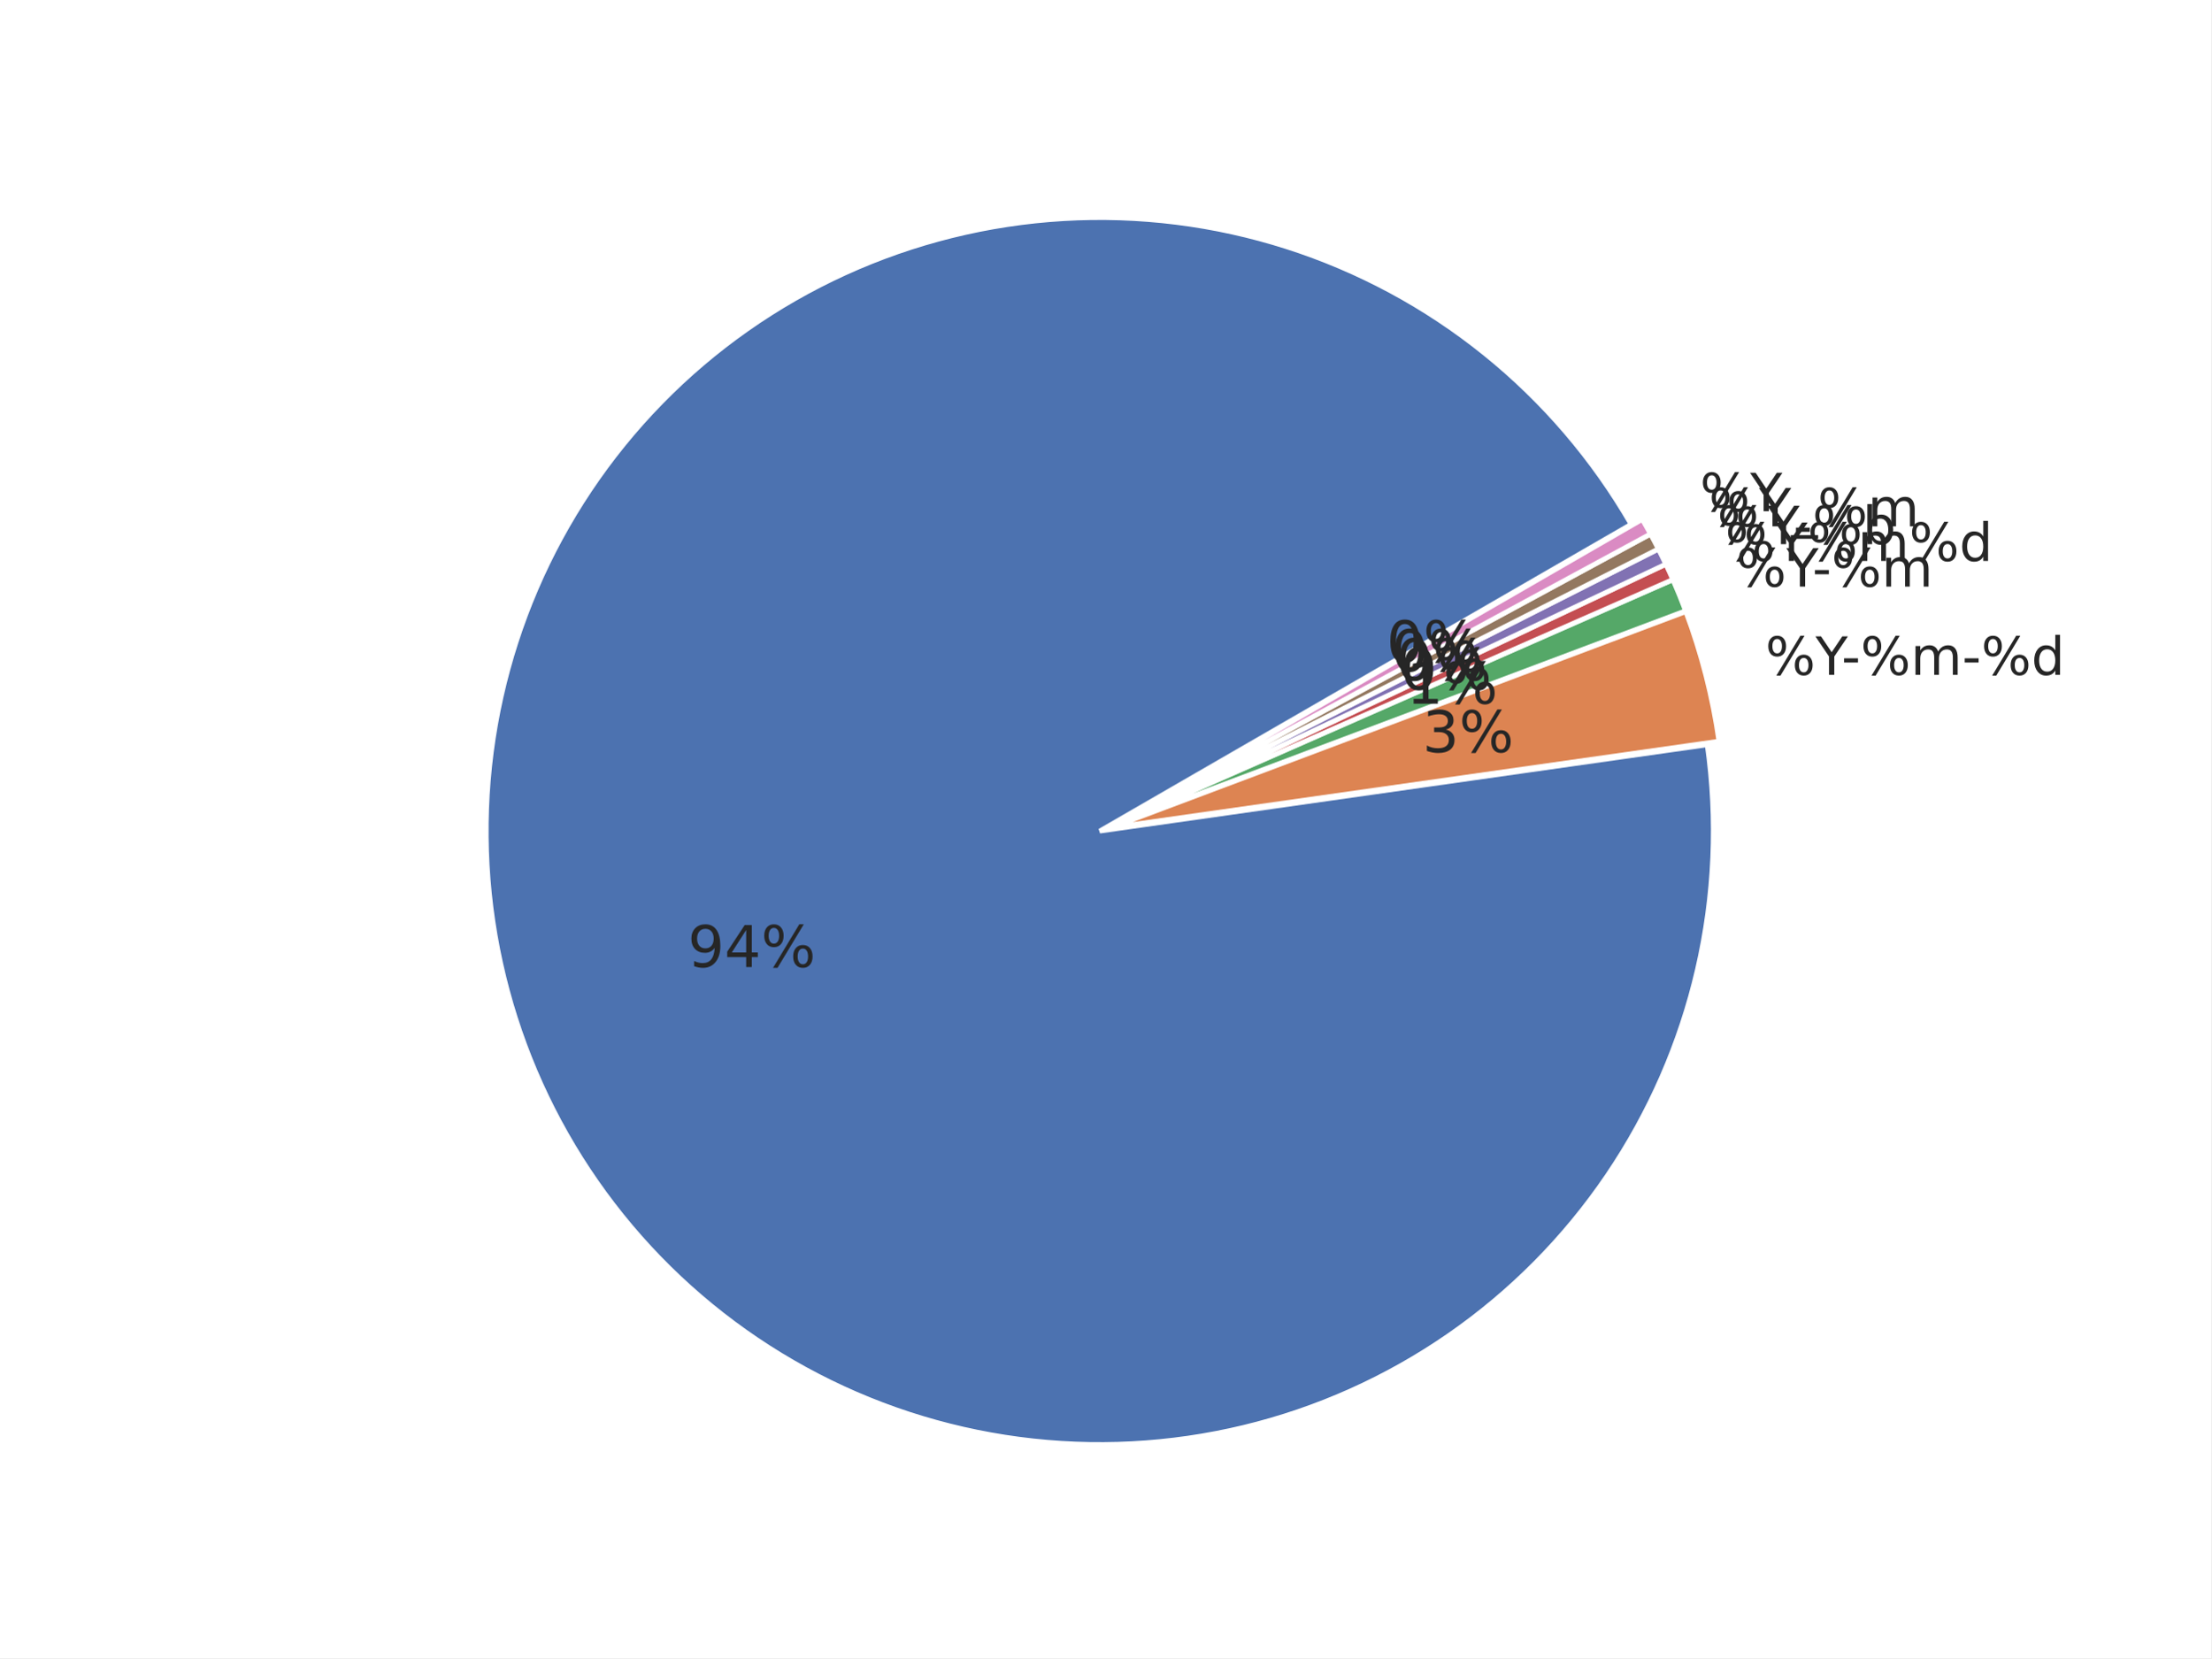
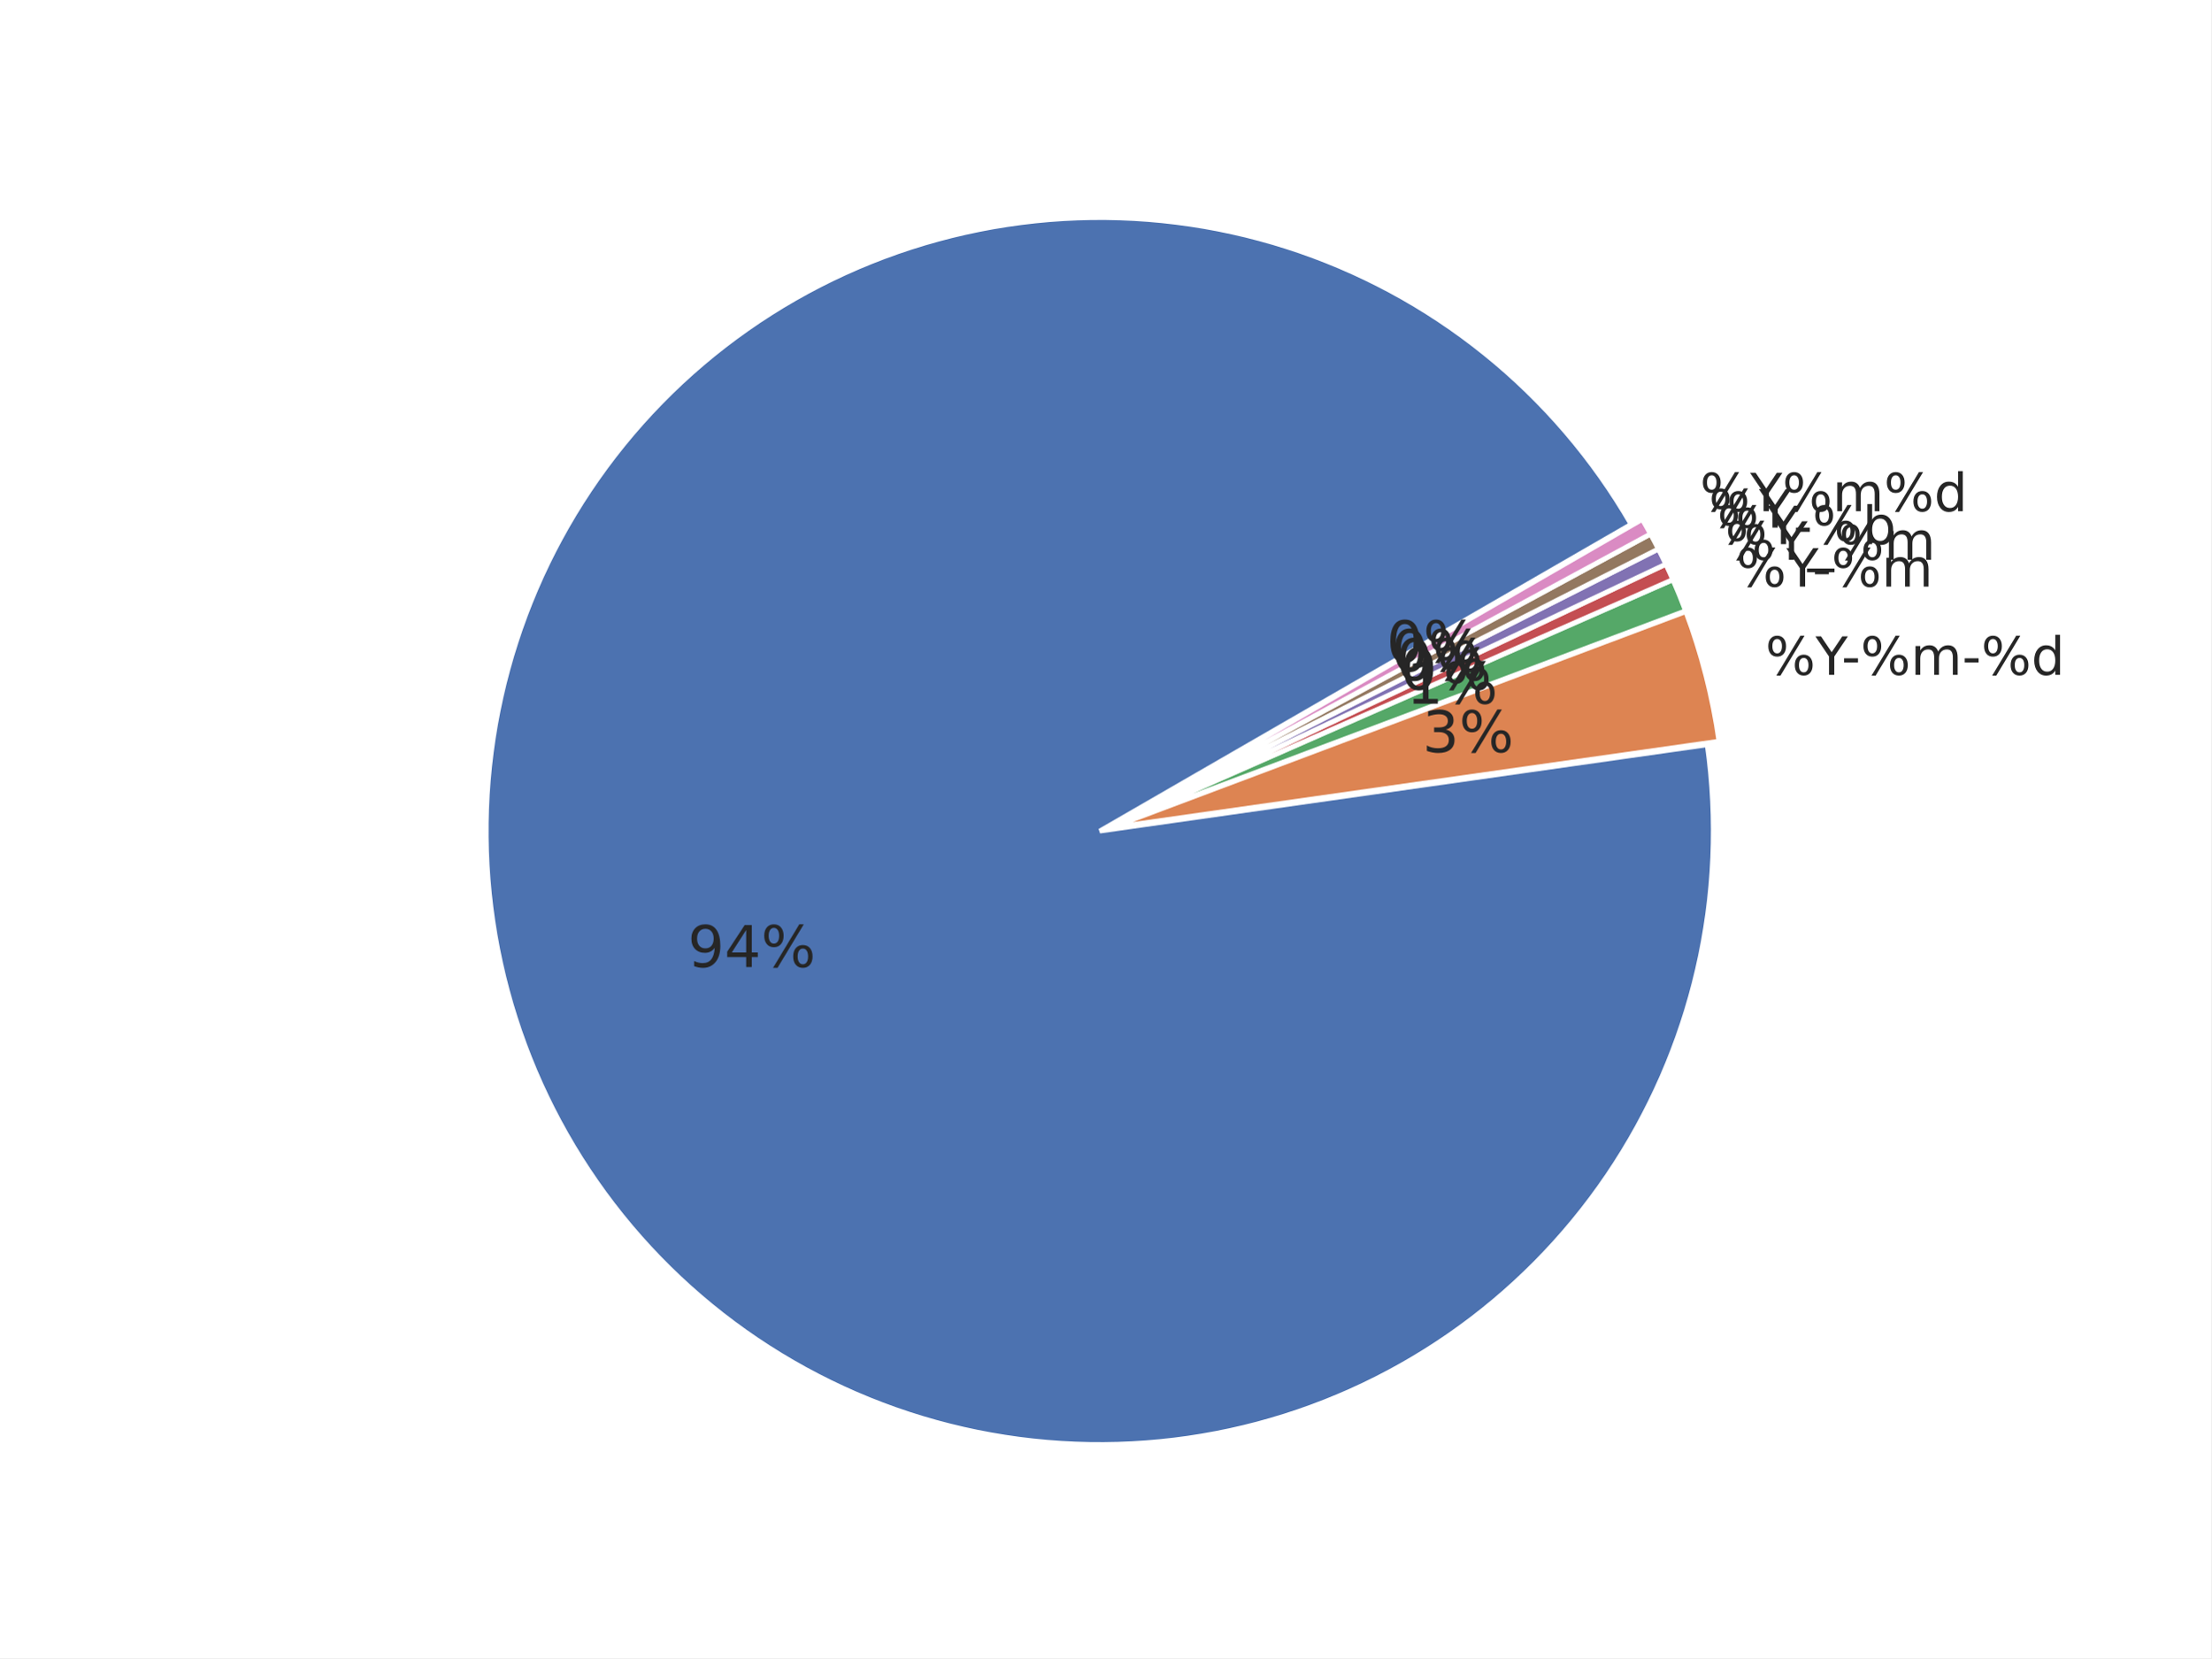
<svg xmlns="http://www.w3.org/2000/svg" xmlns:xlink="http://www.w3.org/1999/xlink" width="460.8pt" height="345.6pt" viewBox="0 0 460.8 345.6" version="1.1">
  <defs>
    <style type="text/css">*{stroke-linejoin: round; stroke-linecap: butt}</style>
  </defs>
  <g id="figure_1">
    <g id="patch_1">
      <path d="M 0 345.6  L 460.8 345.6  L 460.8 0  L 0 0  z " style="fill: #ffffff" />
    </g>
    <g id="axes_1">
      <g id="matplotlib.axis_1" />
      <g id="matplotlib.axis_2" />
      <g id="patch_2">
        <path d="M 339.932 109.281  C 332.05 95.629 321.711 83.552 309.437 73.659  C 297.164 63.766 283.166 56.228 268.152 51.425  C 253.137 46.622 237.363 44.637 221.627 45.569  C 205.891 46.502 190.462 50.336 176.119 56.879  C 161.777 63.421 148.768 72.56 137.749 83.833  C 126.73 95.106 117.889 108.32 111.675 122.807  C 105.46 137.295 101.978 152.807 101.404 168.561  C 100.83 184.314 103.174 200.039 108.318 214.94  C 113.461 229.841 121.316 243.664 131.486 255.709  C 141.655 267.754 153.965 277.815 167.793 285.384  C 181.621 292.954 196.73 297.901 212.356 299.976  C 227.983 302.052 243.86 301.22 259.184 297.522  C 274.508 293.825 289.017 287.325 301.978 278.352  C 314.939 269.379 326.13 258.086 334.984 245.044  C 343.839 232.002 350.206 217.434 353.764 202.077  C 357.322 186.719 358.009 170.836 355.792 155.229  L 229.191 173.217  z " style="fill: #4c72b0; stroke: #ffffff; stroke-linejoin: miter" />
      </g>
      <g id="patch_3">
        <path d="M 358.239 154.495  C 357.584 149.882 356.677 145.309 355.522 140.795  C 354.368 136.282 352.968 131.835 351.328 127.474  L 231.639 172.483  z " style="fill: #dd8452; stroke: #ffffff; stroke-linejoin: miter" />
      </g>
      <g id="patch_4">
        <path d="M 351.273 127.308  C 350.863 126.219 350.439 125.134 349.999 124.056  C 349.56 122.978 349.105 121.905 348.637 120.84  L 231.584 172.317  z " style="fill: #55a868; stroke: #ffffff; stroke-linejoin: miter" />
      </g>
      <g id="patch_5">
        <path d="M 348.616 120.791  C 348.381 120.259 348.143 119.727 347.902 119.198  C 347.66 118.668 347.415 118.14 347.166 117.613  L 231.563 172.269  z " style="fill: #c44e52; stroke: #ffffff; stroke-linejoin: miter" />
      </g>
      <g id="patch_6">
        <path d="M 347.151 117.582  C 346.902 117.055 346.65 116.531 346.394 116.008  C 346.138 115.485 345.878 114.964 345.615 114.445  L 231.548 172.238  z " style="fill: #8172b3; stroke: #ffffff; stroke-linejoin: miter" />
      </g>
      <g id="patch_7">
        <path d="M 345.599 114.413  C 345.336 113.894 345.07 113.377 344.799 112.861  C 344.529 112.345 344.255 111.831 343.978 111.319  L 231.533 172.207  z " style="fill: #937860; stroke: #ffffff; stroke-linejoin: miter" />
      </g>
      <g id="patch_8">
        <path d="M 343.962 111.289  C 343.684 110.777 343.404 110.267 343.119 109.758  C 342.835 109.25 342.548 108.744 342.256 108.24  L 231.516 172.176  z " style="fill: #da8bc3; stroke: #ffffff; stroke-linejoin: miter" />
      </g>
      <g id="text_1">
        <g style="fill: #262626" transform="translate(143.3311 201.5622) scale(0.12 -0.12)">
          <defs>
            <path id="DejaVuSans-39" d="M 703 97  L 703 672  Q 941 559 1184 500  Q 1428 441 1663 441  Q 2288 441 2617 861  Q 2947 1281 2994 2138  Q 2813 1869 2534 1725  Q 2256 1581 1919 1581  Q 1219 1581 811 2004  Q 403 2428 403 3163  Q 403 3881 828 4315  Q 1253 4750 1959 4750  Q 2769 4750 3195 4129  Q 3622 3509 3622 2328  Q 3622 1225 3098 567  Q 2575 -91 1691 -91  Q 1453 -91 1209 -44  Q 966 3 703 97  z M 1959 2075  Q 2384 2075 2632 2365  Q 2881 2656 2881 3163  Q 2881 3666 2632 3958  Q 2384 4250 1959 4250  Q 1534 4250 1286 3958  Q 1038 3666 1038 3163  Q 1038 2656 1286 2365  Q 1534 2075 1959 2075  z " transform="scale(0.015625)" />
            <path id="DejaVuSans-34" d="M 2419 4116  L 825 1625  L 2419 1625  L 2419 4116  z M 2253 4666  L 3047 4666  L 3047 1625  L 3713 1625  L 3713 1100  L 3047 1100  L 3047 0  L 2419 0  L 2419 1100  L 313 1100  L 313 1709  L 2253 4666  z " transform="scale(0.015625)" />
            <path id="DejaVuSans-25" d="M 4653 2053  Q 4381 2053 4226 1822  Q 4072 1591 4072 1178  Q 4072 772 4226 539  Q 4381 306 4653 306  Q 4919 306 5073 539  Q 5228 772 5228 1178  Q 5228 1588 5073 1820  Q 4919 2053 4653 2053  z M 4653 2450  Q 5147 2450 5437 2106  Q 5728 1763 5728 1178  Q 5728 594 5436 251  Q 5144 -91 4653 -91  Q 4153 -91 3862 251  Q 3572 594 3572 1178  Q 3572 1766 3864 2108  Q 4156 2450 4653 2450  z M 1428 4353  Q 1159 4353 1004 4120  Q 850 3888 850 3481  Q 850 3069 1003 2837  Q 1156 2606 1428 2606  Q 1700 2606 1854 2837  Q 2009 3069 2009 3481  Q 2009 3884 1853 4118  Q 1697 4353 1428 4353  z M 4250 4750  L 4750 4750  L 1831 -91  L 1331 -91  L 4250 4750  z M 1428 4750  Q 1922 4750 2215 4408  Q 2509 4066 2509 3481  Q 2509 2891 2217 2550  Q 1925 2209 1428 2209  Q 931 2209 642 2551  Q 353 2894 353 3481  Q 353 4063 643 4406  Q 934 4750 1428 4750  z " transform="scale(0.015625)" />
          </defs>
          <use xlink:href="#DejaVuSans-39" />
          <use xlink:href="#DejaVuSans-34" transform="translate(63.62305 0)" />
          <use xlink:href="#DejaVuSans-25" transform="translate(127.2461 0)" />
        </g>
      </g>
      <g id="text_2">
        <g style="fill: #262626" transform="translate(367.9107 140.6619) scale(0.11 -0.11)">
          <defs>
            <path id="DejaVuSans-59" d="M -13 4666  L 666 4666  L 1959 2747  L 3244 4666  L 3922 4666  L 2272 2222  L 2272 0  L 1638 0  L 1638 2222  L -13 4666  z " transform="scale(0.015625)" />
            <path id="DejaVuSans-2d" d="M 313 2009  L 1997 2009  L 1997 1497  L 313 1497  L 313 2009  z " transform="scale(0.015625)" />
            <path id="DejaVuSans-6d" d="M 3328 2828  Q 3544 3216 3844 3400  Q 4144 3584 4550 3584  Q 5097 3584 5394 3201  Q 5691 2819 5691 2113  L 5691 0  L 5113 0  L 5113 2094  Q 5113 2597 4934 2840  Q 4756 3084 4391 3084  Q 3944 3084 3684 2787  Q 3425 2491 3425 1978  L 3425 0  L 2847 0  L 2847 2094  Q 2847 2600 2669 2842  Q 2491 3084 2119 3084  Q 1678 3084 1418 2786  Q 1159 2488 1159 1978  L 1159 0  L 581 0  L 581 3500  L 1159 3500  L 1159 2956  Q 1356 3278 1631 3431  Q 1906 3584 2284 3584  Q 2666 3584 2933 3390  Q 3200 3197 3328 2828  z " transform="scale(0.015625)" />
            <path id="DejaVuSans-64" d="M 2906 2969  L 2906 4863  L 3481 4863  L 3481 0  L 2906 0  L 2906 525  Q 2725 213 2448 61  Q 2172 -91 1784 -91  Q 1150 -91 751 415  Q 353 922 353 1747  Q 353 2572 751 3078  Q 1150 3584 1784 3584  Q 2172 3584 2448 3432  Q 2725 3281 2906 2969  z M 947 1747  Q 947 1113 1208 752  Q 1469 391 1925 391  Q 2381 391 2643 752  Q 2906 1113 2906 1747  Q 2906 2381 2643 2742  Q 2381 3103 1925 3103  Q 1469 3103 1208 2742  Q 947 2381 947 1747  z " transform="scale(0.015625)" />
          </defs>
          <use xlink:href="#DejaVuSans-25" />
          <use xlink:href="#DejaVuSans-59" transform="translate(95.01953 0)" />
          <use xlink:href="#DejaVuSans-2d" transform="translate(144.2285 0)" />
          <use xlink:href="#DejaVuSans-25" transform="translate(180.3125 0)" />
          <use xlink:href="#DejaVuSans-6d" transform="translate(275.332 0)" />
          <use xlink:href="#DejaVuSans-2d" transform="translate(372.7441 0)" />
          <use xlink:href="#DejaVuSans-25" transform="translate(408.8281 0)" />
          <use xlink:href="#DejaVuSans-64" transform="translate(503.8477 0)" />
        </g>
      </g>
      <g id="text_3">
        <g style="fill: #262626" transform="translate(296.4505 156.7817) scale(0.12 -0.12)">
          <defs>
            <path id="DejaVuSans-33" d="M 2597 2516  Q 3050 2419 3304 2112  Q 3559 1806 3559 1356  Q 3559 666 3084 287  Q 2609 -91 1734 -91  Q 1441 -91 1130 -33  Q 819 25 488 141  L 488 750  Q 750 597 1062 519  Q 1375 441 1716 441  Q 2309 441 2620 675  Q 2931 909 2931 1356  Q 2931 1769 2642 2001  Q 2353 2234 1838 2234  L 1294 2234  L 1294 2753  L 1863 2753  Q 2328 2753 2575 2939  Q 2822 3125 2822 3475  Q 2822 3834 2567 4026  Q 2313 4219 1838 4219  Q 1578 4219 1281 4162  Q 984 4106 628 3988  L 628 4550  Q 988 4650 1302 4700  Q 1616 4750 1894 4750  Q 2613 4750 3031 4423  Q 3450 4097 3450 3541  Q 3450 3153 3228 2886  Q 3006 2619 2597 2516  z " transform="scale(0.015625)" />
          </defs>
          <use xlink:href="#DejaVuSans-33" />
          <use xlink:href="#DejaVuSans-25" transform="translate(63.62305 0)" />
        </g>
      </g>
      <g id="text_4">
        <g style="fill: #262626" transform="translate(361.8405 122.2651) scale(0.11 -0.11)">
          <use xlink:href="#DejaVuSans-25" />
          <use xlink:href="#DejaVuSans-59" transform="translate(95.01953 0)" />
          <use xlink:href="#DejaVuSans-2d" transform="translate(144.2285 0)" />
          <use xlink:href="#DejaVuSans-25" transform="translate(180.3125 0)" />
          <use xlink:href="#DejaVuSans-6d" transform="translate(275.332 0)" />
        </g>
      </g>
      <g id="text_5">
        <g style="fill: #262626" transform="translate(293.1146 146.6718) scale(0.12 -0.12)">
          <defs>
            <path id="DejaVuSans-31" d="M 794 531  L 1825 531  L 1825 4091  L 703 3866  L 703 4441  L 1819 4666  L 2450 4666  L 2450 531  L 3481 531  L 3481 0  L 794 0  L 794 531  z " transform="scale(0.015625)" />
          </defs>
          <use xlink:href="#DejaVuSans-31" />
          <use xlink:href="#DejaVuSans-25" transform="translate(63.62305 0)" />
        </g>
      </g>
      <g id="text_6">
-         <g style="fill: #262626" transform="translate(359.5357 116.9256) scale(0.11 -0.11)">
+         <g style="fill: #262626" transform="translate(359.5357 116.6755) scale(0.11 -0.11)">
+           <defs>
+             <path id="DejaVuSans-5f" d="M 3263 -1063  L 3263 -1509  L -63 -1509  L -63 -1063  L 3263 -1063  z " transform="scale(0.015625)" />
+           </defs>
          <use xlink:href="#DejaVuSans-25" />
          <use xlink:href="#DejaVuSans-59" transform="translate(95.01953 0)" />
-           <use xlink:href="#DejaVuSans-25" transform="translate(156.1035 0)" />
-           <use xlink:href="#DejaVuSans-6d" transform="translate(251.123 0)" />
-           <use xlink:href="#DejaVuSans-25" transform="translate(348.5352 0)" />
-           <use xlink:href="#DejaVuSans-64" transform="translate(443.5547 0)" />
+           <use xlink:href="#DejaVuSans-5f" transform="translate(156.1035 0)" />
+           <use xlink:href="#DejaVuSans-25" transform="translate(206.1035 0)" />
+           <use xlink:href="#DejaVuSans-6d" transform="translate(301.123 0)" />
        </g>
      </g>
      <g id="text_7">
        <g style="fill: #262626" transform="translate(291.848 143.7374) scale(0.12 -0.12)">
          <defs>
            <path id="DejaVuSans-30" d="M 2034 4250  Q 1547 4250 1301 3770  Q 1056 3291 1056 2328  Q 1056 1369 1301 889  Q 1547 409 2034 409  Q 2525 409 2770 889  Q 3016 1369 3016 2328  Q 3016 3291 2770 3770  Q 2525 4250 2034 4250  z M 2034 4750  Q 2819 4750 3233 4129  Q 3647 3509 3647 2328  Q 3647 1150 3233 529  Q 2819 -91 2034 -91  Q 1250 -91 836 529  Q 422 1150 422 2328  Q 422 3509 836 4129  Q 1250 4750 2034 4750  z " transform="scale(0.015625)" />
          </defs>
          <use xlink:href="#DejaVuSans-30" />
          <use xlink:href="#DejaVuSans-25" transform="translate(63.62305 0)" />
        </g>
      </g>
      <g id="text_8">
        <g style="fill: #262626" transform="translate(357.8784 113.4203) scale(0.11 -0.11)">
          <defs>
            <path id="DejaVuSans-62" d="M 3116 1747  Q 3116 2381 2855 2742  Q 2594 3103 2138 3103  Q 1681 3103 1420 2742  Q 1159 2381 1159 1747  Q 1159 1113 1420 752  Q 1681 391 2138 391  Q 2594 391 2855 752  Q 3116 1113 3116 1747  z M 1159 2969  Q 1341 3281 1617 3432  Q 1894 3584 2278 3584  Q 2916 3584 3314 3078  Q 3713 2572 3713 1747  Q 3713 922 3314 415  Q 2916 -91 2278 -91  Q 1894 -91 1617 61  Q 1341 213 1159 525  L 1159 0  L 581 0  L 581 4863  L 1159 4863  L 1159 2969  z " transform="scale(0.015625)" />
          </defs>
          <use xlink:href="#DejaVuSans-25" />
          <use xlink:href="#DejaVuSans-59" transform="translate(95.01953 0)" />
          <use xlink:href="#DejaVuSans-2d" transform="translate(144.2285 0)" />
          <use xlink:href="#DejaVuSans-25" transform="translate(180.3125 0)" />
          <use xlink:href="#DejaVuSans-62" transform="translate(275.332 0)" />
        </g>
      </g>
      <g id="text_9">
        <g style="fill: #262626" transform="translate(290.9372 141.8111) scale(0.12 -0.12)">
          <use xlink:href="#DejaVuSans-30" />
          <use xlink:href="#DejaVuSans-25" transform="translate(63.62305 0)" />
        </g>
      </g>
      <g id="text_10">
-         <g style="fill: #262626" transform="translate(356.126 109.7115) scale(0.11 -0.11)">
-           <defs>
-             <path id="DejaVuSans-5f" d="M 3263 -1063  L 3263 -1509  L -63 -1509  L -63 -1063  L 3263 -1063  z " transform="scale(0.015625)" />
-           </defs>
+         <g style="fill: #262626" transform="translate(356.126 109.9615) scale(0.11 -0.11)">
          <use xlink:href="#DejaVuSans-25" />
          <use xlink:href="#DejaVuSans-59" transform="translate(95.01953 0)" />
-           <use xlink:href="#DejaVuSans-5f" transform="translate(156.1035 0)" />
-           <use xlink:href="#DejaVuSans-25" transform="translate(206.1035 0)" />
-           <use xlink:href="#DejaVuSans-6d" transform="translate(301.123 0)" />
        </g>
      </g>
      <g id="text_11">
        <g style="fill: #262626" transform="translate(289.9742 139.9103) scale(0.12 -0.12)">
          <use xlink:href="#DejaVuSans-30" />
          <use xlink:href="#DejaVuSans-25" transform="translate(63.62305 0)" />
        </g>
      </g>
      <g id="text_12">
        <g style="fill: #262626" transform="translate(354.2797 106.552) scale(0.11 -0.11)">
          <use xlink:href="#DejaVuSans-25" />
          <use xlink:href="#DejaVuSans-59" transform="translate(95.01953 0)" />
+           <use xlink:href="#DejaVuSans-25" transform="translate(156.1035 0)" />
+           <use xlink:href="#DejaVuSans-6d" transform="translate(251.123 0)" />
+           <use xlink:href="#DejaVuSans-25" transform="translate(348.5352 0)" />
+           <use xlink:href="#DejaVuSans-64" transform="translate(443.5547 0)" />
        </g>
      </g>
      <g id="text_13">
        <g style="fill: #262626" transform="translate(288.9596 138.0366) scale(0.12 -0.12)">
          <use xlink:href="#DejaVuSans-30" />
          <use xlink:href="#DejaVuSans-25" transform="translate(63.62305 0)" />
        </g>
      </g>
    </g>
  </g>
</svg>
